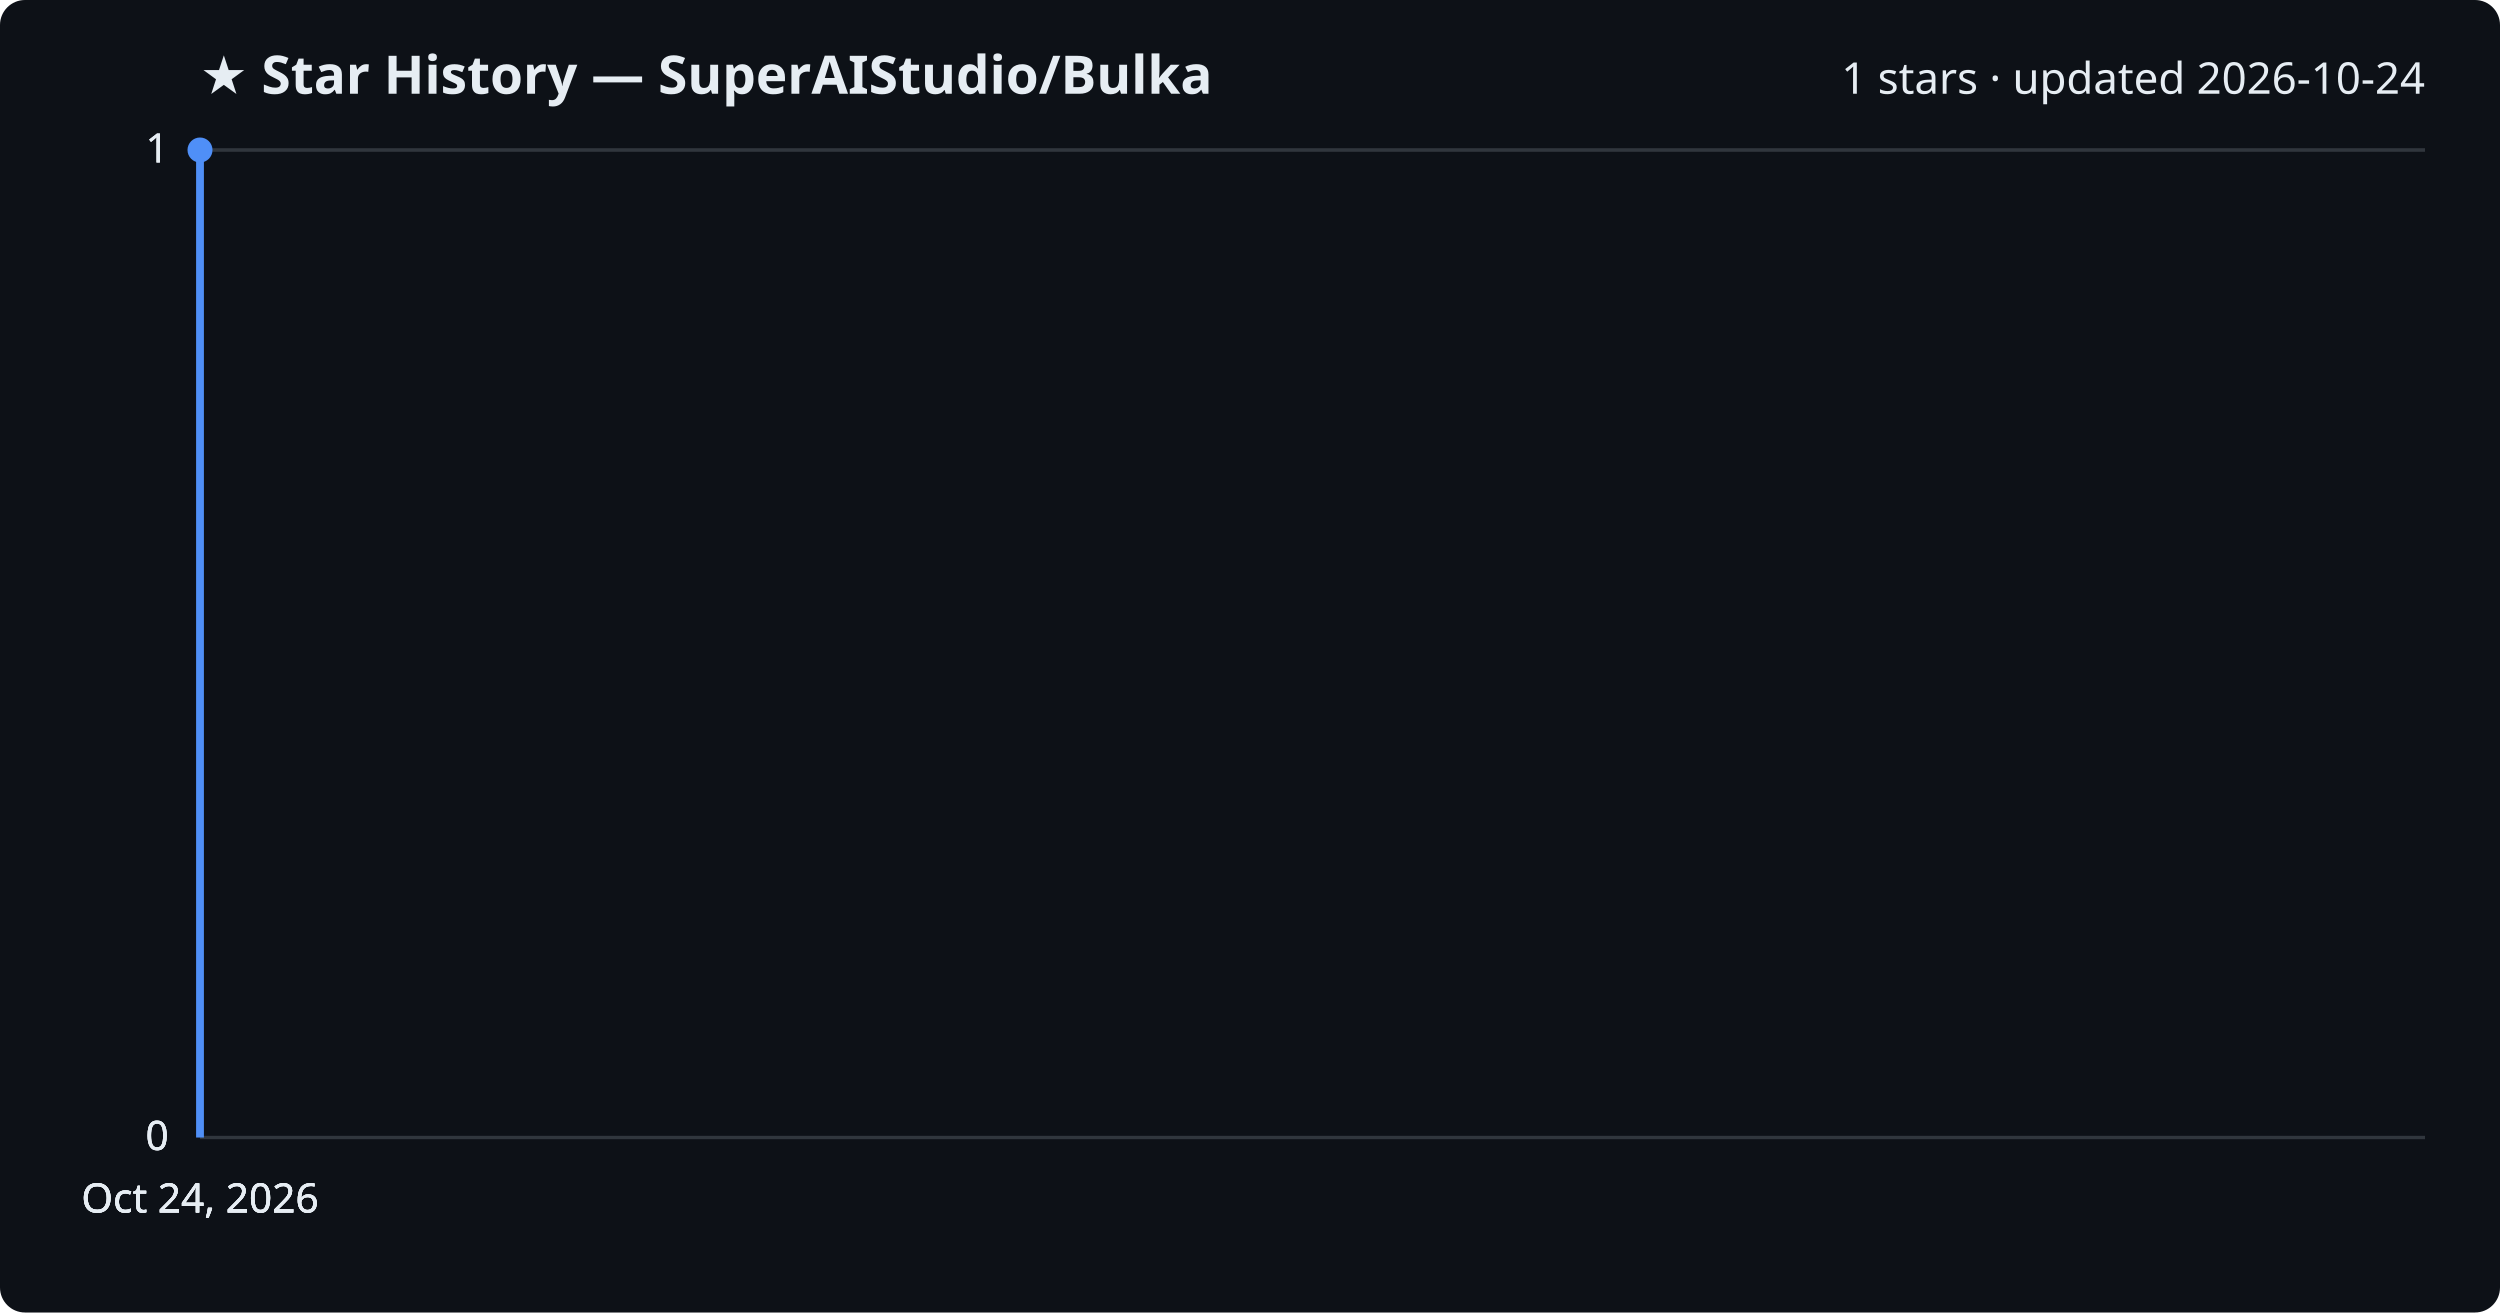
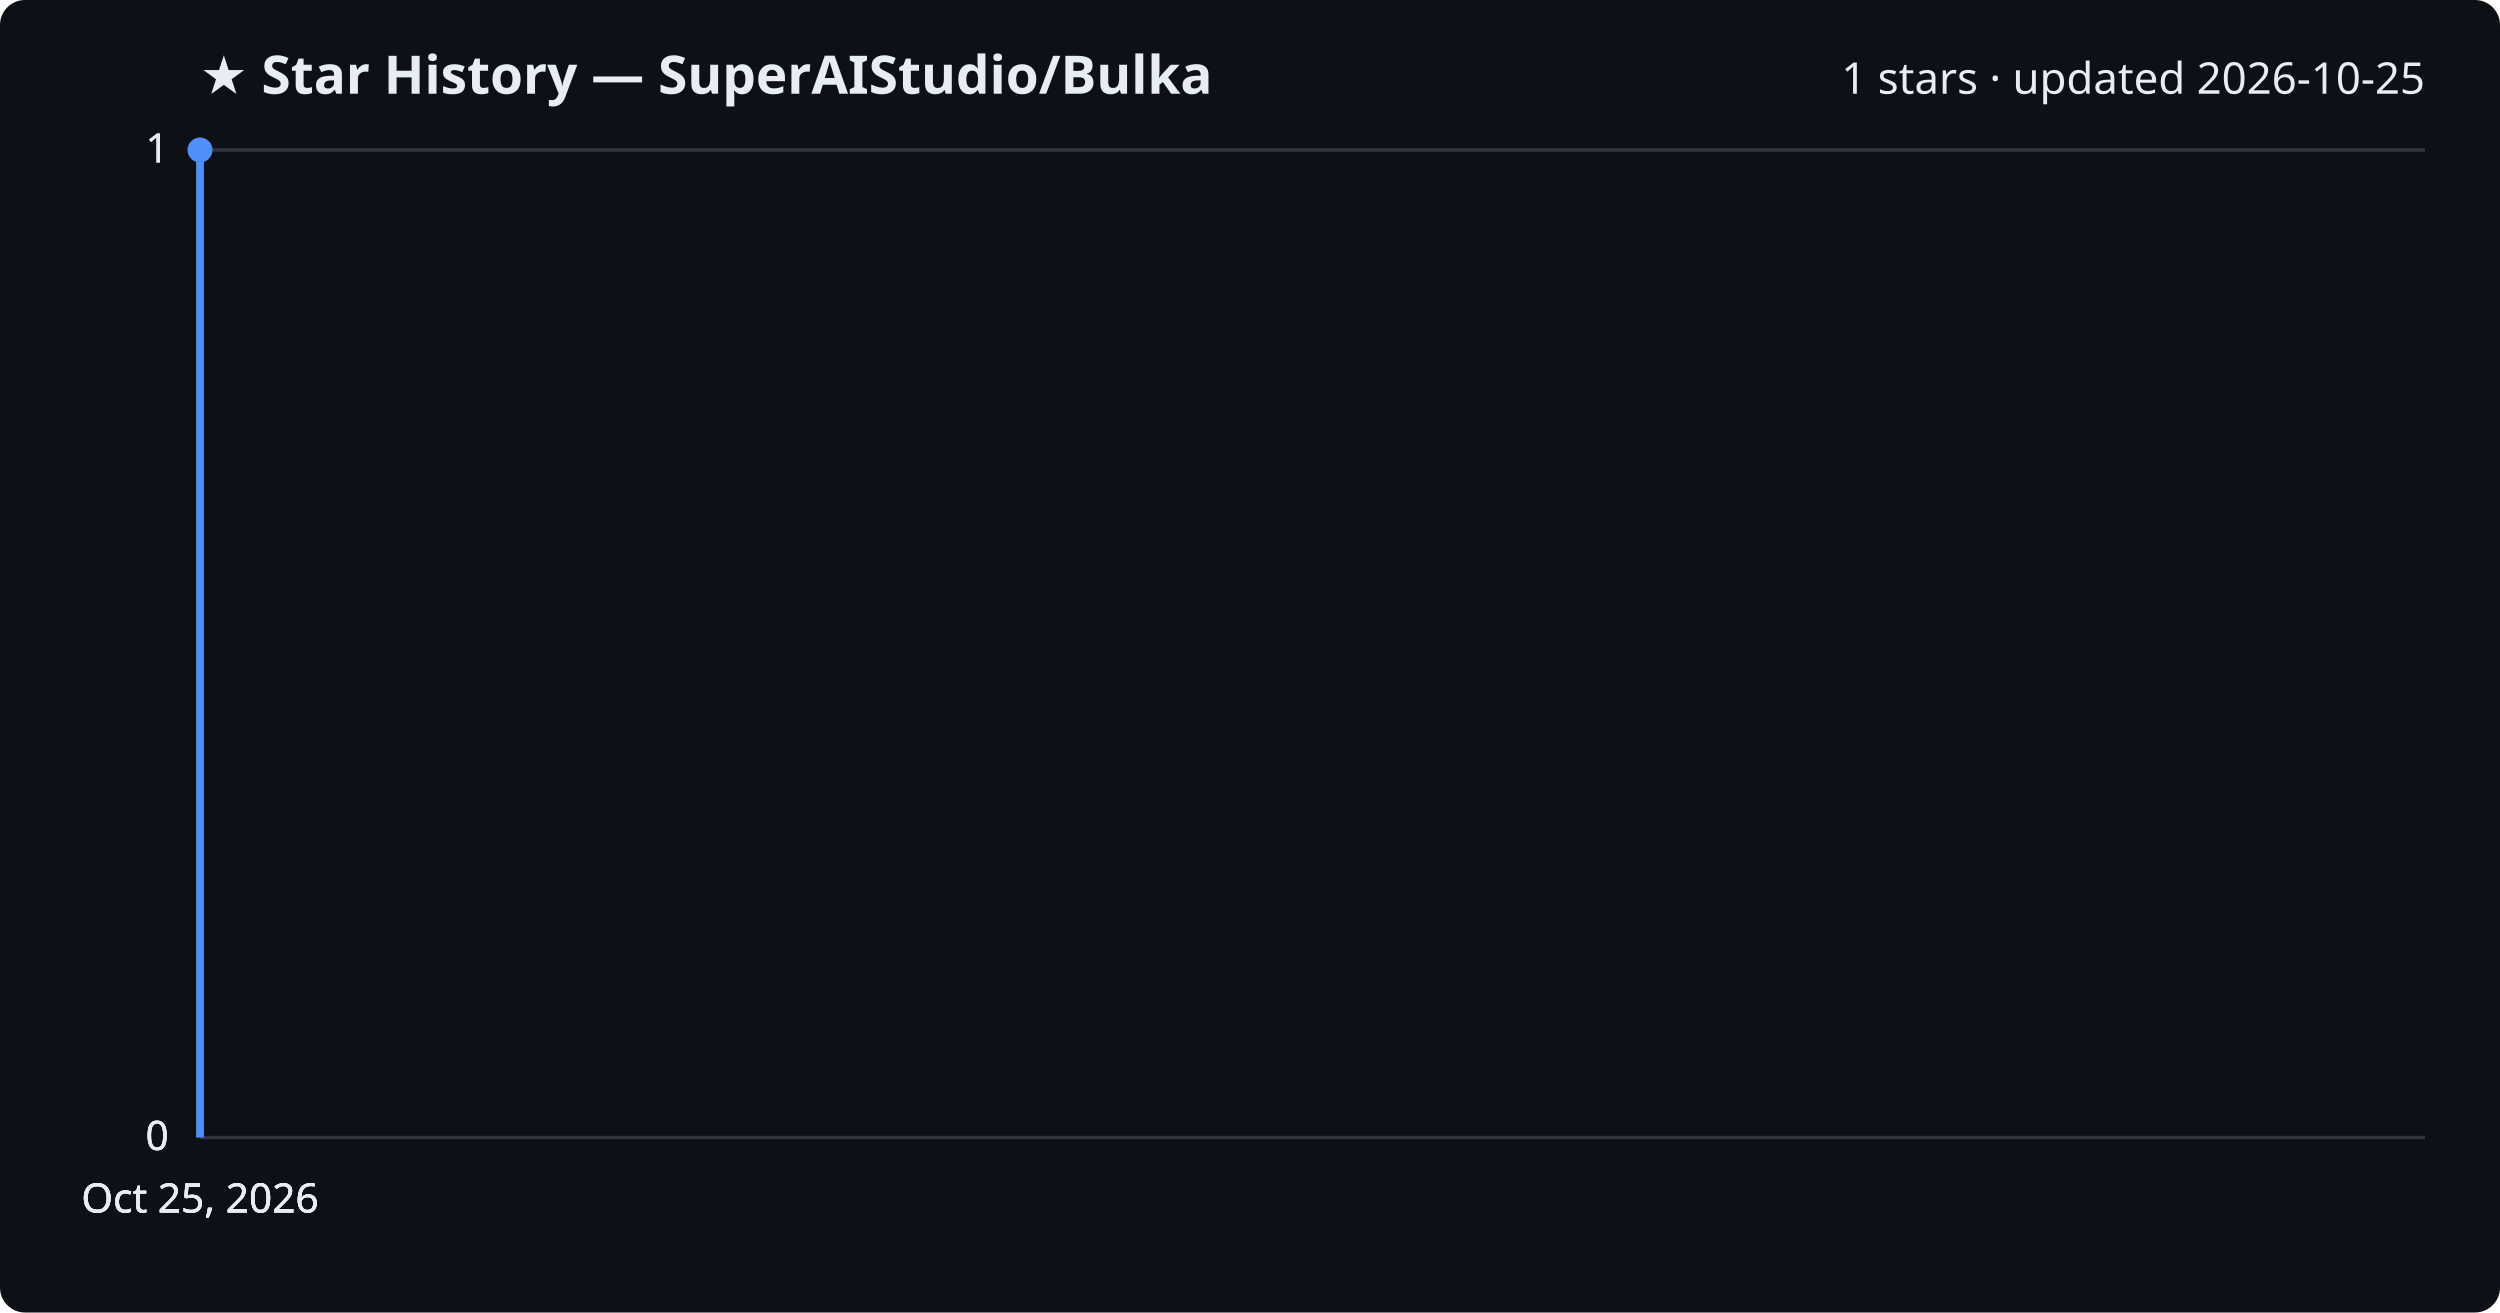
<svg xmlns="http://www.w3.org/2000/svg" viewBox="0 0 800 420" font-family="Segoe UI, sans-serif">
  <rect width="800" height="420" fill="#0d1117" rx="8" />
  <text x="64" y="30" fill="#e6edf3" font-size="17" font-weight="700">★ Star History — SuperAIStudio/Bulka</text>
-   <text x="776" y="30" fill="#e6edf3" font-size="14" text-anchor="end">1 stars · updated 2026-10-24</text>
+   <text x="776" y="30" fill="#e6edf3" font-size="14" text-anchor="end">1 stars · updated 2026-10-25</text>
  <line x1="64" y1="364.0" x2="776" y2="364.0" stroke="#30363d" stroke-width="1" />
  <text x="54" y="368.0" fill="#e6edf3" font-size="13" text-anchor="end">0</text>
  <line x1="64" y1="364.0" x2="776" y2="364.0" stroke="#30363d" stroke-width="1" />
  <text x="54" y="368.0" fill="#e6edf3" font-size="13" text-anchor="end">0</text>
  <line x1="64" y1="364.0" x2="776" y2="364.0" stroke="#30363d" stroke-width="1" />
  <text x="54" y="368.0" fill="#e6edf3" font-size="13" text-anchor="end">0</text>
  <line x1="64" y1="48.0" x2="776" y2="48.0" stroke="#30363d" stroke-width="1" />
  <text x="54" y="52.0" fill="#e6edf3" font-size="13" text-anchor="end">1</text>
  <line x1="64" y1="48.0" x2="776" y2="48.0" stroke="#30363d" stroke-width="1" />
  <text x="54" y="52.0" fill="#e6edf3" font-size="13" text-anchor="end">1</text>
  <path d="M64.0,364.0 L64.0,48.0 L64.0,48.0" fill="none" stroke="#4f8ff7" stroke-width="2.5" stroke-linejoin="round" />
  <circle cx="64.0" cy="48.0" r="4" fill="#4f8ff7" />
-   <text x="64.0" y="388" fill="#e6edf3" font-size="13" text-anchor="middle">Oct 24, 2026</text>
-   <text x="64.0" y="388" fill="#e6edf3" font-size="13" text-anchor="middle">Oct 24, 2026</text>
-   <text x="64.0" y="388" fill="#e6edf3" font-size="13" text-anchor="middle">Oct 24, 2026</text>
-   <text x="64.0" y="388" fill="#e6edf3" font-size="13" text-anchor="middle">Oct 24, 2026</text>
+   <text x="64.0" y="388" fill="#e6edf3" font-size="13" text-anchor="middle">Oct 25, 2026</text>
+   <text x="64.0" y="388" fill="#e6edf3" font-size="13" text-anchor="middle">Oct 25, 2026</text>
+   <text x="64.0" y="388" fill="#e6edf3" font-size="13" text-anchor="middle">Oct 25, 2026</text>
+   <text x="64.0" y="388" fill="#e6edf3" font-size="13" text-anchor="middle">Oct 25, 2026</text>
</svg>
